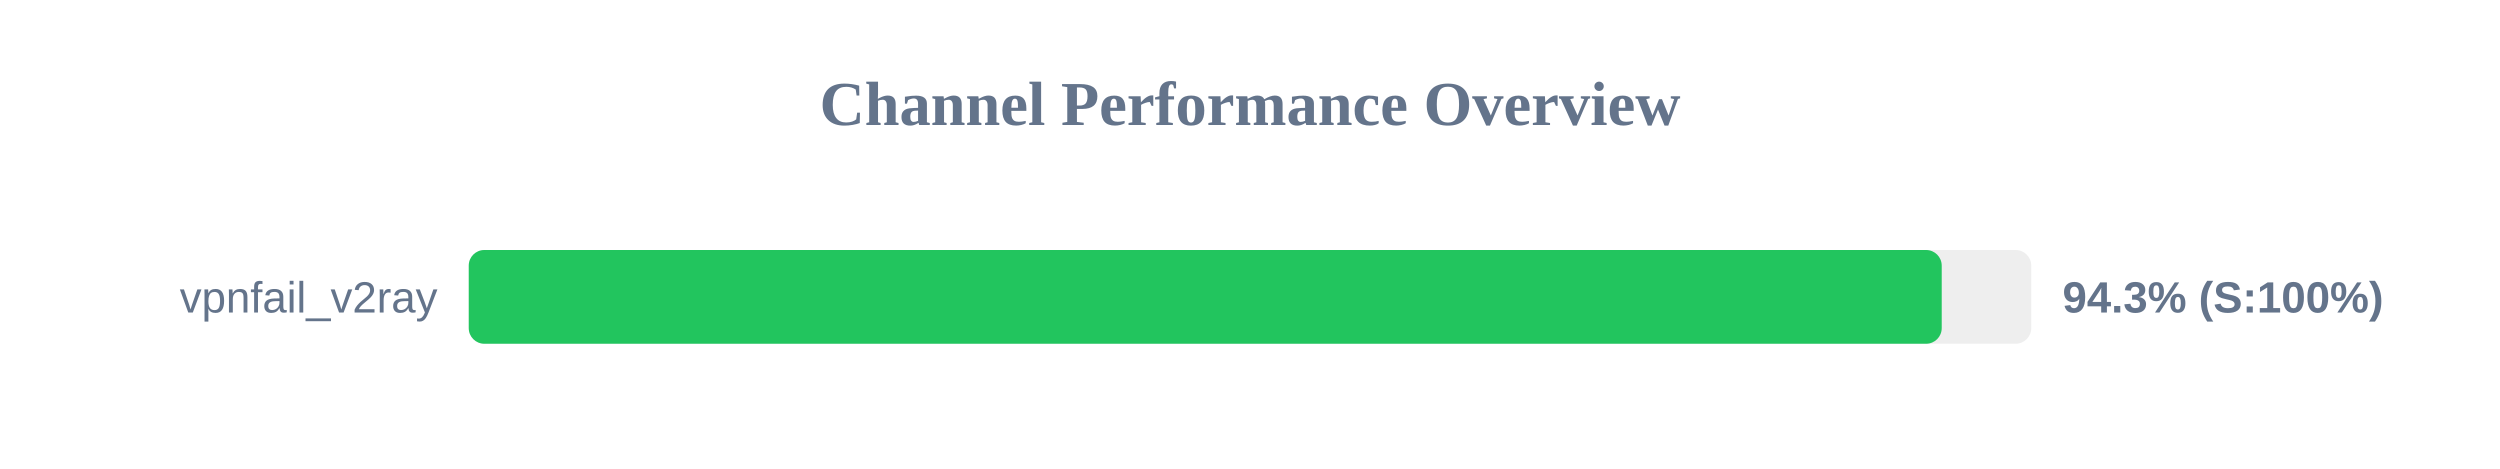
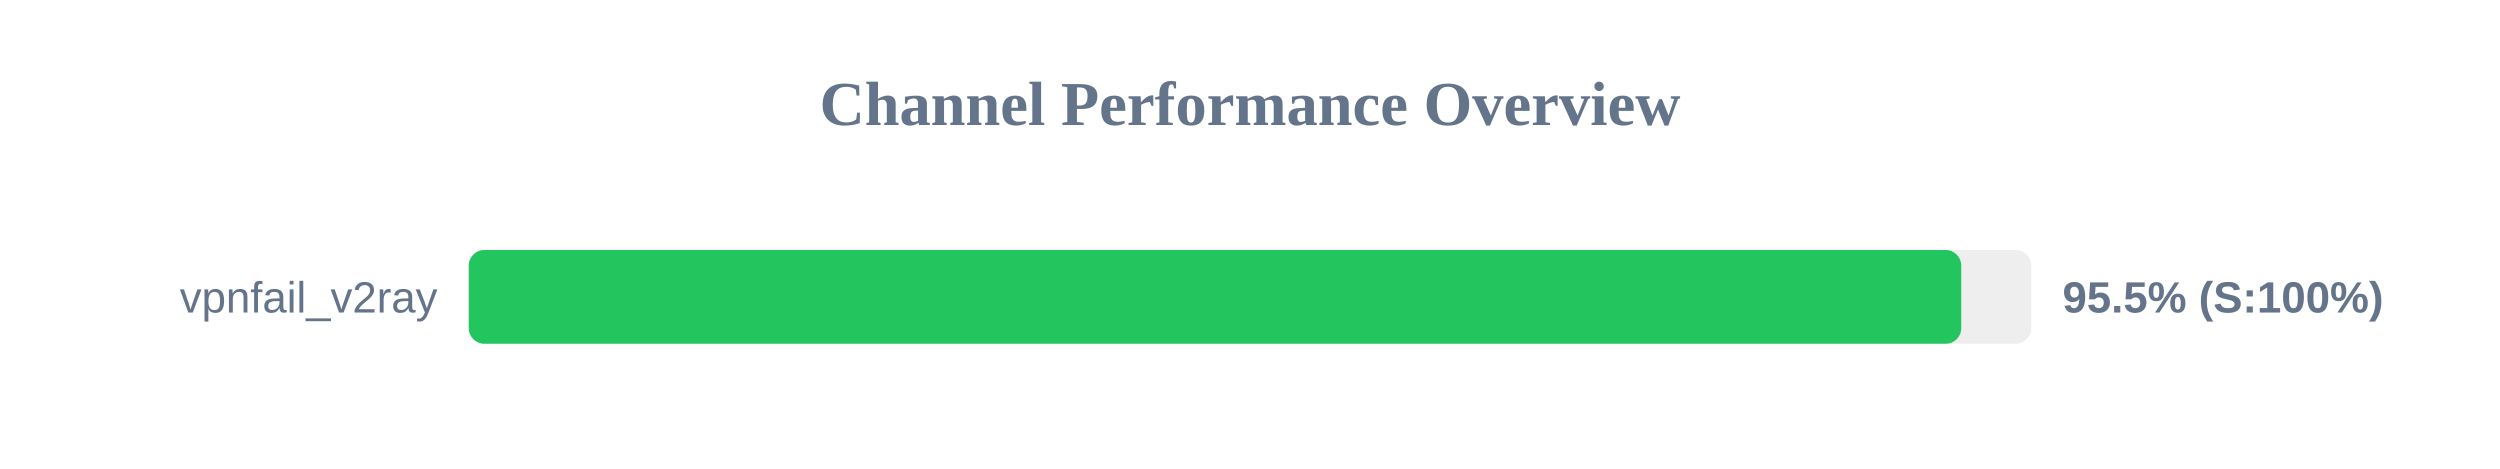
<svg xmlns="http://www.w3.org/2000/svg" width="800" height="150" version="1.1">
  <style>
        .row { font: 14px Arial; fill: #64748b; }
        .score { font: bold 14px Arial; fill: #64748b; }
    </style>
  <text x="400" y="40" text-anchor="middle" font-size="20px" font-weight="bold" fill="#64748b">Channel Performance Overview</text>
  <rect x="150" y="80" width="500" height="30" fill="#eee" rx="5" />
-   <rect x="150" y="80" width="471.35" height="30" fill="#22c55e" rx="5" />
+   <rect x="150" y="80" width="477.6" height="30" fill="#22c55e" rx="5" />
  <text x="140" y="100" text-anchor="end" class="row">vpnfail_v2ray</text>
-   <text x="660" y="100" text-anchor="start" class="score">94.3% (S:100%)</text>
+   <text x="660" y="100" text-anchor="start" class="score">95.5% (S:100%)</text>
</svg>
